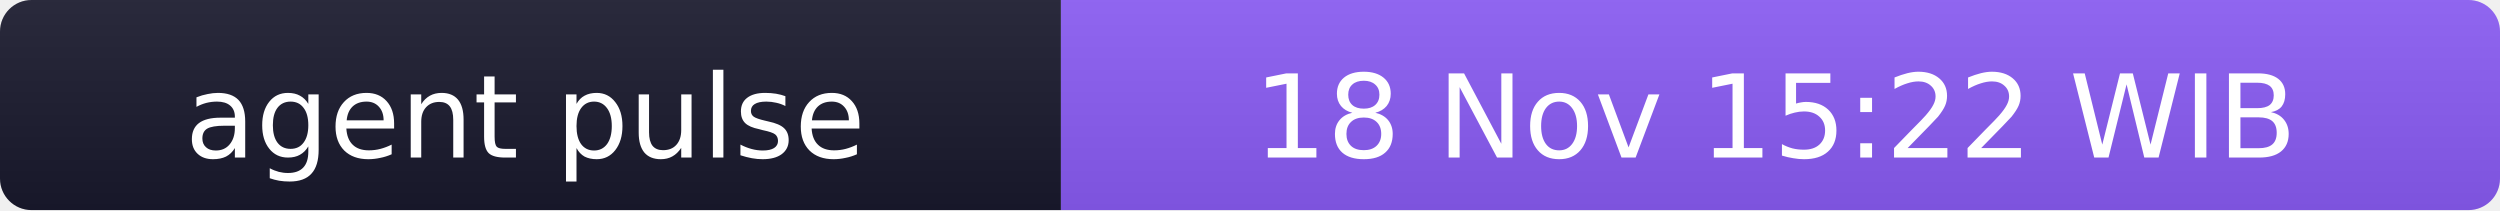
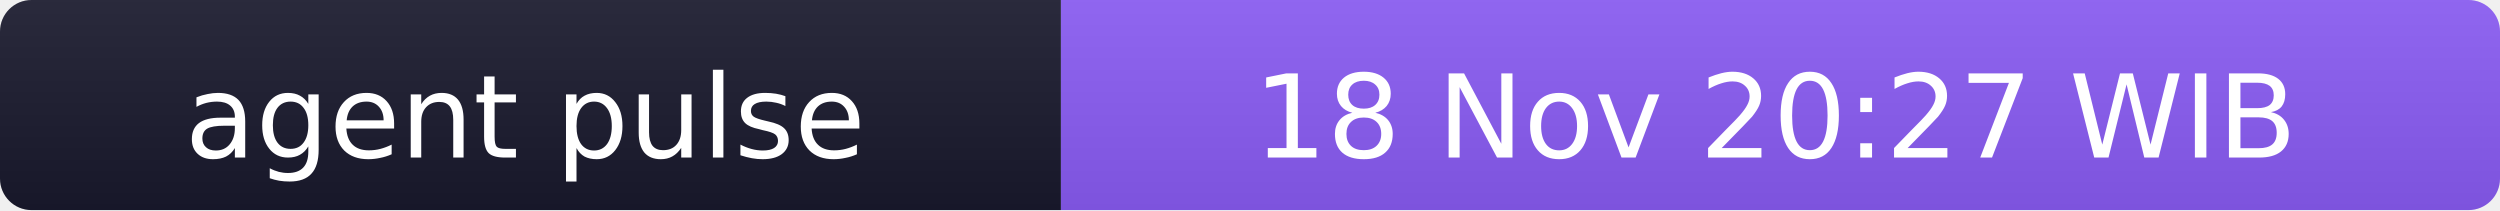
- <svg xmlns="http://www.w3.org/2000/svg" width="238" height="20" role="img" aria-label="agent pulse: 18 Nov 15:22 WIB">
+ <svg xmlns="http://www.w3.org/2000/svg" width="238" height="20" role="img" aria-label="agent pulse: 18 Nov 20:27 WIB">
  <linearGradient id="s" x2="0" y2="100%">
    <stop offset="0" stop-color="#bbb" stop-opacity=".1" />
    <stop offset="1" stop-opacity=".1" />
  </linearGradient>
  <clipPath id="r">
    <rect width="238" height="20" rx="3" fill="#fff" />
  </clipPath>
  <g clip-path="url(#r)">
    <rect width="101" height="20" fill="#1a1a2e" />
    <rect x="101" width="137" height="20" fill="#8b5cf6" />
    <rect width="238" height="20" fill="url(#s)" />
  </g>
  <g fill="#fff" text-anchor="middle" font-family="Verdana,Geneva,DejaVu Sans,sans-serif" font-size="11">
    <text x="50" y="15">agent pulse</text>
-     <text x="169" y="15">18 Nov 15:22 WIB</text>
+     <text x="169" y="15">18 Nov 20:27 WIB</text>
  </g>
</svg>
